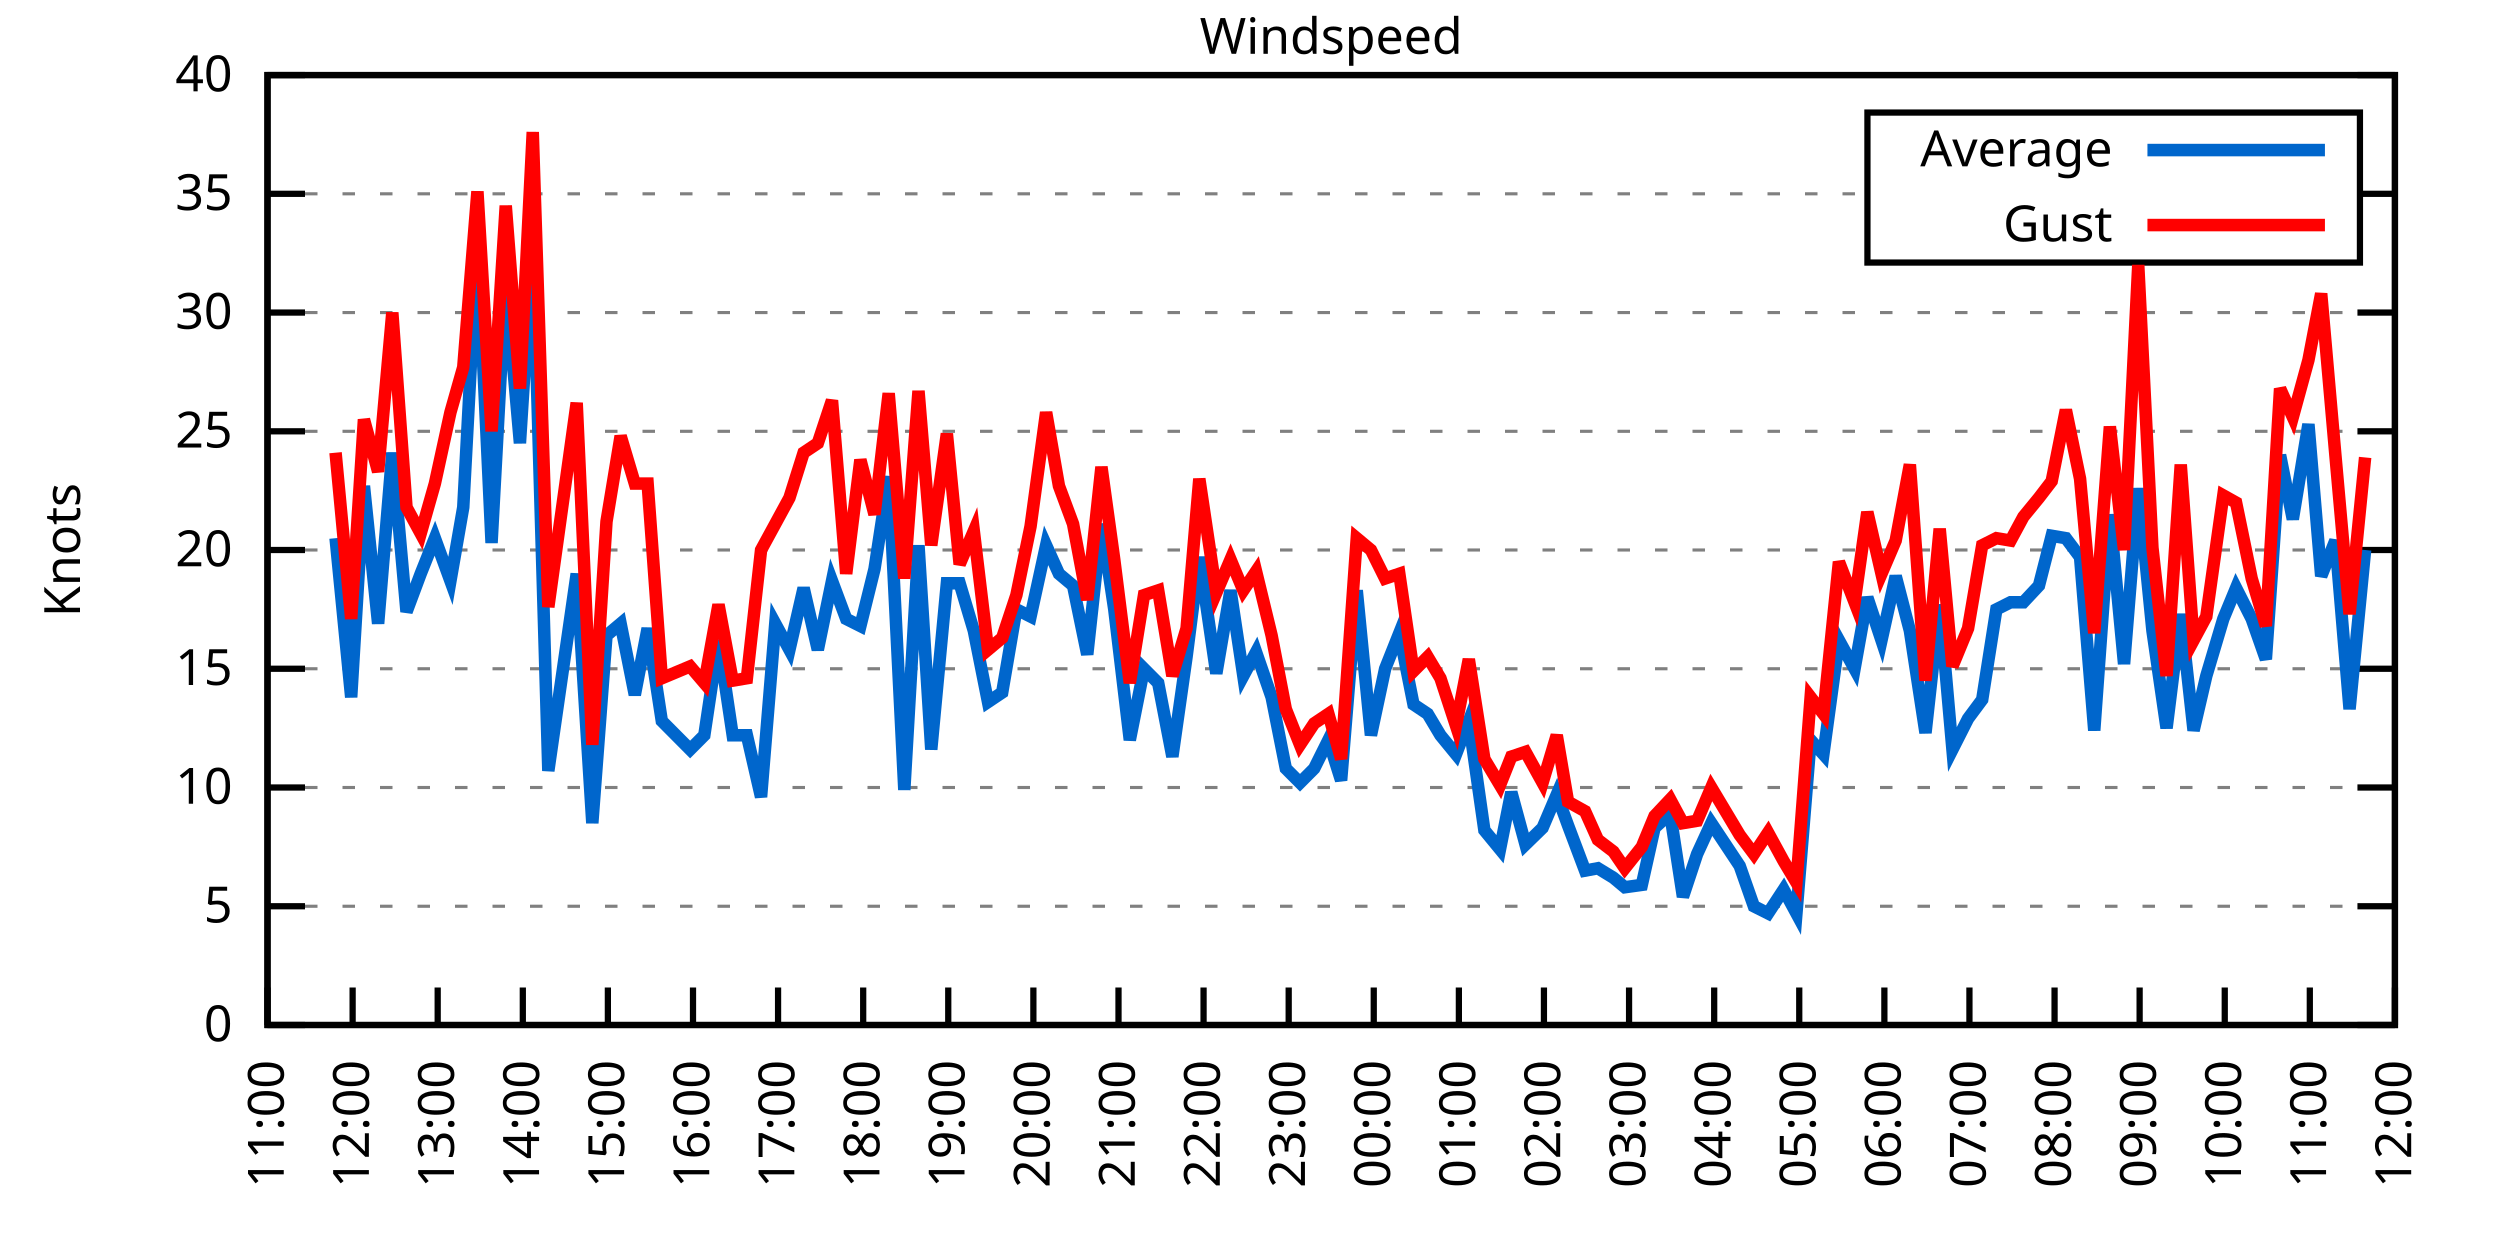
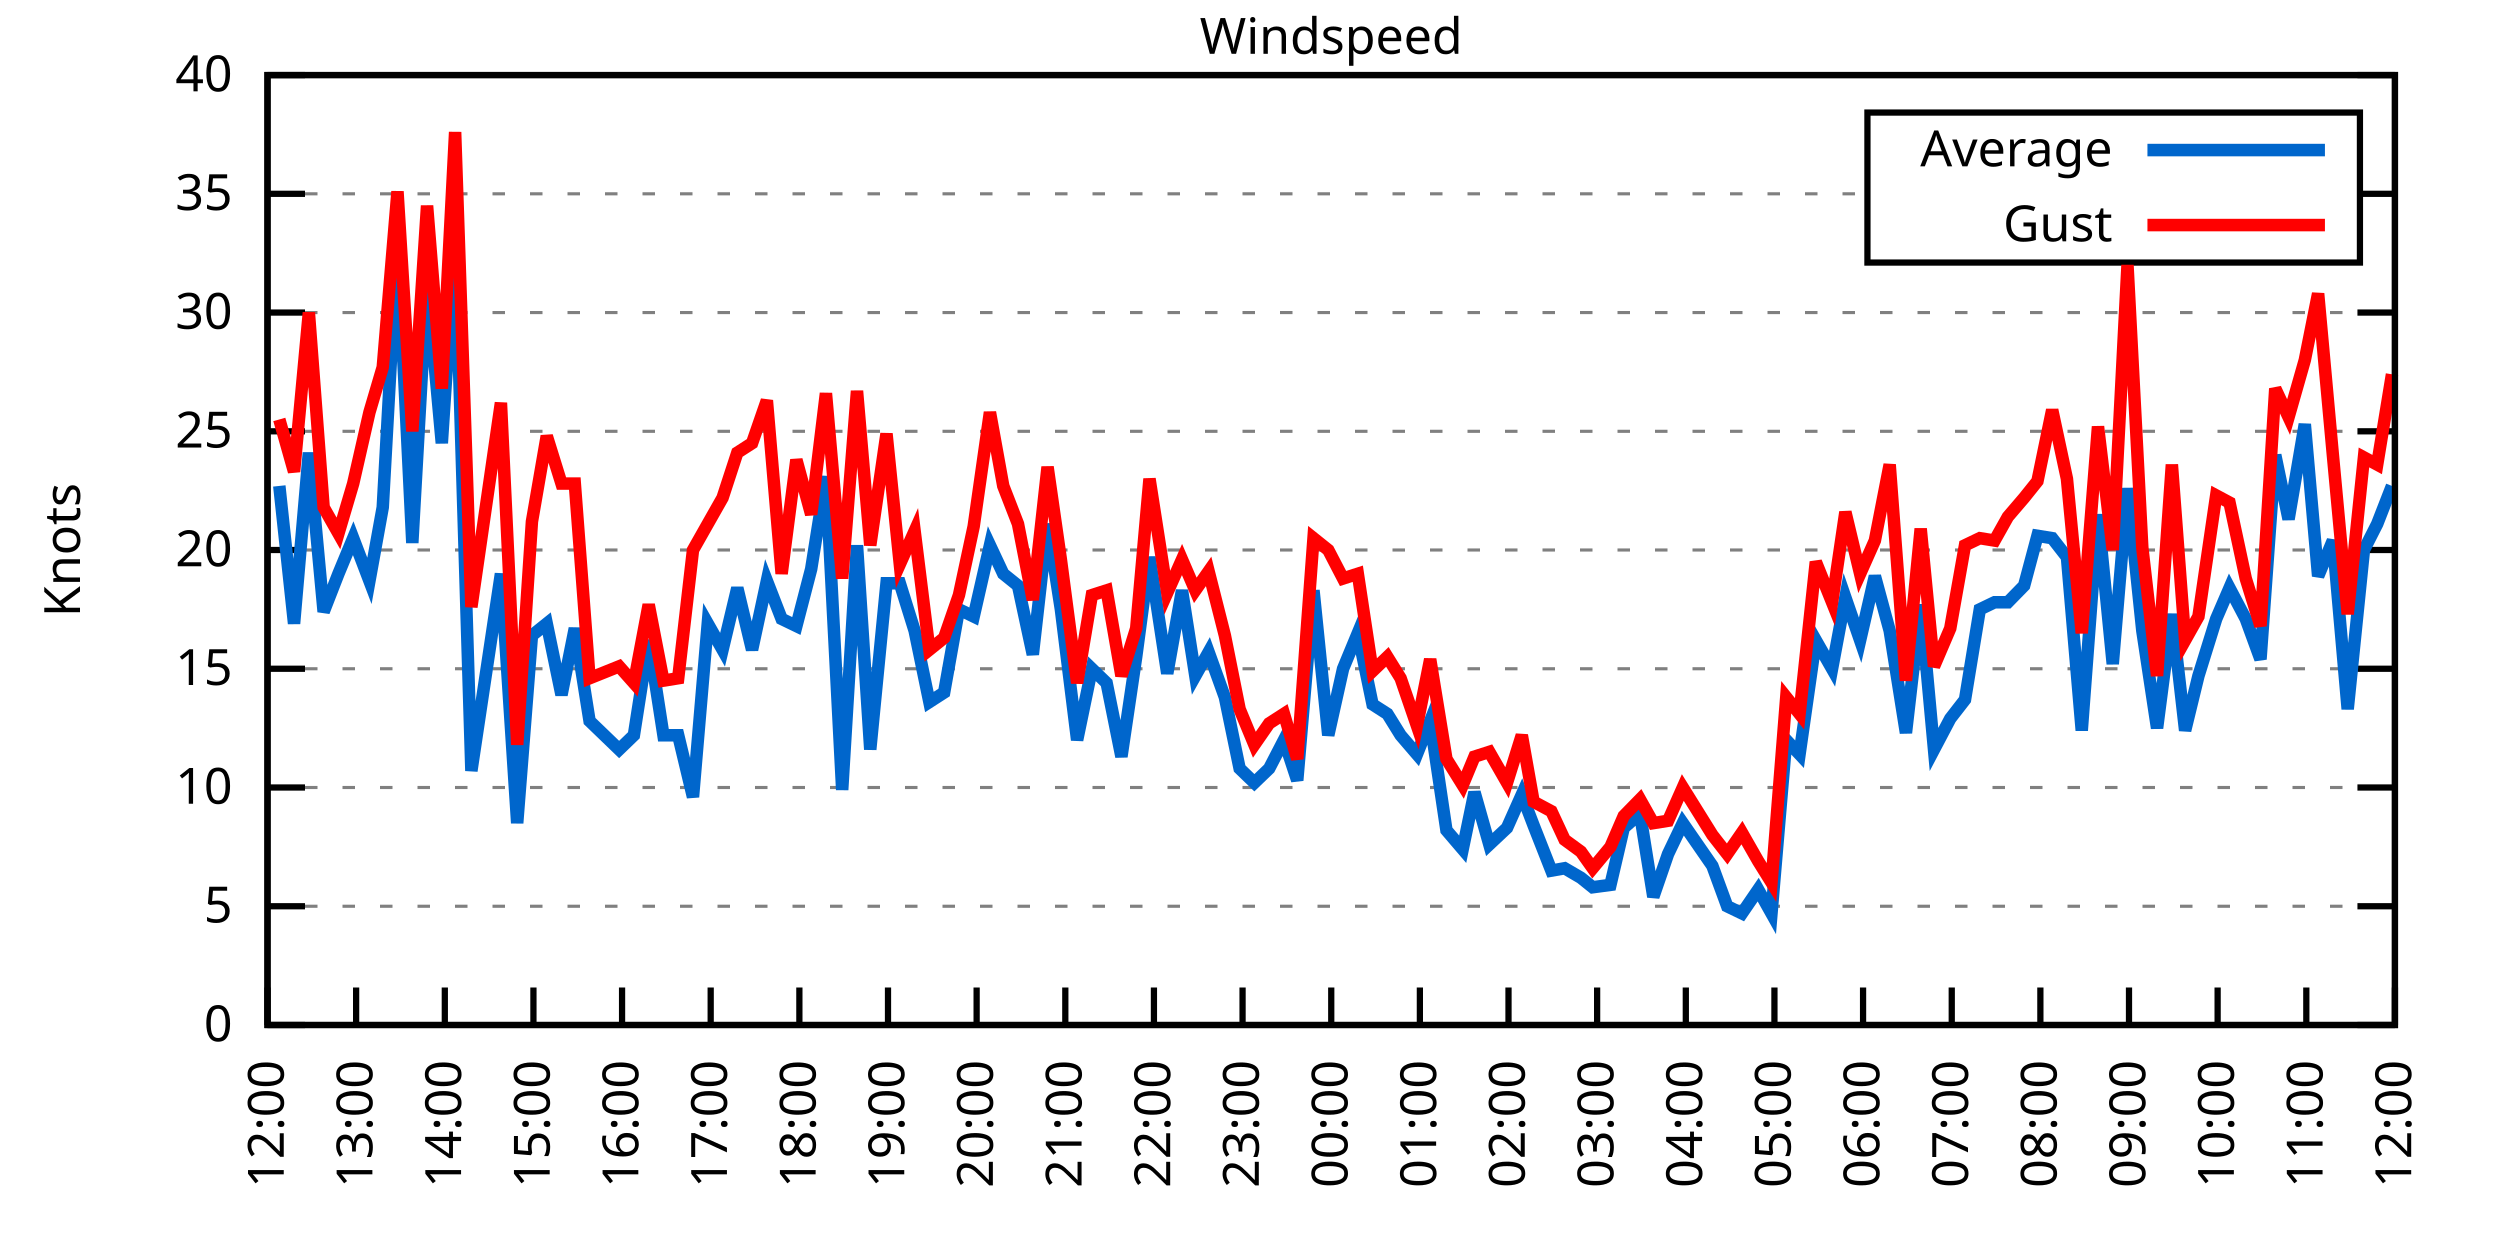
<svg xmlns="http://www.w3.org/2000/svg" xmlns:xlink="http://www.w3.org/1999/xlink" width="400" height="200" viewBox="0 0 400 200">
  <g id="gnuplot_canvas">
    <rect x="0" y="0" width="400" height="200" fill="none" />
    <defs>
      <circle id="gpDot" r="0.5" stroke-width="0.5" stroke="currentColor" />
      <path id="gpPt0" stroke-width="0.333" stroke="currentColor" d="M-1,0 h2 M0,-1 v2" />
      <path id="gpPt1" stroke-width="0.333" stroke="currentColor" d="M-1,-1 L1,1 M1,-1 L-1,1" />
      <path id="gpPt2" stroke-width="0.333" stroke="currentColor" d="M-1,0 L1,0 M0,-1 L0,1 M-1,-1 L1,1 M-1,1 L1,-1" />
      <rect id="gpPt3" stroke-width="0.333" stroke="currentColor" x="-1" y="-1" width="2" height="2" />
      <rect id="gpPt4" stroke-width="0.333" stroke="currentColor" fill="currentColor" x="-1" y="-1" width="2" height="2" />
      <circle id="gpPt5" stroke-width="0.333" stroke="currentColor" cx="0" cy="0" r="1" />
      <use xlink:href="#gpPt5" id="gpPt6" fill="currentColor" stroke="none" />
      <path id="gpPt7" stroke-width="0.333" stroke="currentColor" d="M0,-1.33 L-1.33,0.67 L1.33,0.67 z" />
      <use xlink:href="#gpPt7" id="gpPt8" fill="currentColor" stroke="none" />
      <use xlink:href="#gpPt7" id="gpPt9" stroke="currentColor" transform="rotate(180)" />
      <use xlink:href="#gpPt9" id="gpPt10" fill="currentColor" stroke="none" />
      <use xlink:href="#gpPt3" id="gpPt11" stroke="currentColor" transform="rotate(45)" />
      <use xlink:href="#gpPt11" id="gpPt12" fill="currentColor" stroke="none" />
      <path id="gpPt13" stroke-width="0.333" stroke="currentColor" d="M0,1.330 L1.265,0.411 L0.782,-1.067 L-0.782,-1.076 L-1.265,0.411 z" />
      <use xlink:href="#gpPt13" id="gpPt14" fill="currentColor" stroke="none" />
      <filter id="textbox" filterUnits="objectBoundingBox" x="0" y="0" height="1" width="1">
        <feFlood flood-color="white" flood-opacity="1" result="bgnd" />
        <feComposite in="SourceGraphic" in2="bgnd" operator="atop" />
      </filter>
      <filter id="greybox" filterUnits="objectBoundingBox" x="0" y="0" height="1" width="1">
        <feFlood flood-color="lightgrey" flood-opacity="1" result="grey" />
        <feComposite in="SourceGraphic" in2="grey" operator="atop" />
      </filter>
    </defs>
    <g fill="none" color="white" stroke="currentColor" stroke-width="1.00" stroke-linecap="butt" stroke-linejoin="miter">
</g>
    <g fill="none" color="black" stroke="currentColor" stroke-width="1.00" stroke-linecap="butt" stroke-linejoin="miter">
      <g stroke="none" shape-rendering="crispEdges">
        <polygon fill="rgb(255, 255, 255)" points="42.80,164.00 383.18,164.00 383.18,12.02 42.80,12.02 " />
      </g>
    </g>
    <g fill="none" color="black" stroke="currentColor" stroke-width="1.00" stroke-linecap="butt" stroke-linejoin="miter">
</g>
    <g fill="none" color="black" stroke="black" stroke-width="0.50" stroke-linecap="butt" stroke-linejoin="miter">
</g>
    <g fill="none" color="gray" stroke="currentColor" stroke-width="0.50" stroke-linecap="butt" stroke-linejoin="miter">
      <path stroke="gray" stroke-dasharray="2,4" class="gridline" d="M42.80,164.00 L383.19,164.00  " />
    </g>
    <g fill="none" color="gray" stroke="gray" stroke-width="1.00" stroke-linecap="butt" stroke-linejoin="miter">
</g>
    <g fill="none" color="black" stroke="currentColor" stroke-width="1.00" stroke-linecap="butt" stroke-linejoin="miter">
      <path stroke="black" d="M42.80,164.00 L48.80,164.00 M383.19,164.00 L377.19,164.00  " />
      <g transform="translate(37.20,166.60)" stroke="none" fill="black" font-family="Sans" font-size="8.00" text-anchor="end">
        <text>
          <tspan font-family="Sans"> 0</tspan>
        </text>
      </g>
    </g>
    <g fill="none" color="black" stroke="currentColor" stroke-width="1.00" stroke-linecap="butt" stroke-linejoin="miter">
</g>
    <g fill="none" color="black" stroke="black" stroke-width="0.50" stroke-linecap="butt" stroke-linejoin="miter">
</g>
    <g fill="none" color="gray" stroke="currentColor" stroke-width="0.50" stroke-linecap="butt" stroke-linejoin="miter">
      <path stroke="gray" stroke-dasharray="2,4" class="gridline" d="M42.80,145.00 L383.19,145.00  " />
    </g>
    <g fill="none" color="gray" stroke="gray" stroke-width="1.00" stroke-linecap="butt" stroke-linejoin="miter">
</g>
    <g fill="none" color="black" stroke="currentColor" stroke-width="1.00" stroke-linecap="butt" stroke-linejoin="miter">
      <path stroke="black" d="M42.80,145.00 L48.80,145.00 M383.19,145.00 L377.19,145.00  " />
      <g transform="translate(37.20,147.60)" stroke="none" fill="black" font-family="Sans" font-size="8.00" text-anchor="end">
        <text>
          <tspan font-family="Sans"> 5</tspan>
        </text>
      </g>
    </g>
    <g fill="none" color="black" stroke="currentColor" stroke-width="1.00" stroke-linecap="butt" stroke-linejoin="miter">
</g>
    <g fill="none" color="black" stroke="black" stroke-width="0.50" stroke-linecap="butt" stroke-linejoin="miter">
</g>
    <g fill="none" color="gray" stroke="currentColor" stroke-width="0.50" stroke-linecap="butt" stroke-linejoin="miter">
      <path stroke="gray" stroke-dasharray="2,4" class="gridline" d="M42.80,126.00 L383.19,126.00  " />
    </g>
    <g fill="none" color="gray" stroke="gray" stroke-width="1.00" stroke-linecap="butt" stroke-linejoin="miter">
</g>
    <g fill="none" color="black" stroke="currentColor" stroke-width="1.00" stroke-linecap="butt" stroke-linejoin="miter">
      <path stroke="black" d="M42.80,126.00 L48.80,126.00 M383.19,126.00 L377.19,126.00  " />
      <g transform="translate(37.20,128.60)" stroke="none" fill="black" font-family="Sans" font-size="8.00" text-anchor="end">
        <text>
          <tspan font-family="Sans"> 10</tspan>
        </text>
      </g>
    </g>
    <g fill="none" color="black" stroke="currentColor" stroke-width="1.00" stroke-linecap="butt" stroke-linejoin="miter">
</g>
    <g fill="none" color="black" stroke="black" stroke-width="0.50" stroke-linecap="butt" stroke-linejoin="miter">
</g>
    <g fill="none" color="gray" stroke="currentColor" stroke-width="0.50" stroke-linecap="butt" stroke-linejoin="miter">
      <path stroke="gray" stroke-dasharray="2,4" class="gridline" d="M42.80,107.00 L383.19,107.00  " />
    </g>
    <g fill="none" color="gray" stroke="gray" stroke-width="1.00" stroke-linecap="butt" stroke-linejoin="miter">
</g>
    <g fill="none" color="black" stroke="currentColor" stroke-width="1.00" stroke-linecap="butt" stroke-linejoin="miter">
      <path stroke="black" d="M42.80,107.00 L48.80,107.00 M383.19,107.00 L377.19,107.00  " />
      <g transform="translate(37.20,109.60)" stroke="none" fill="black" font-family="Sans" font-size="8.00" text-anchor="end">
        <text>
          <tspan font-family="Sans"> 15</tspan>
        </text>
      </g>
    </g>
    <g fill="none" color="black" stroke="currentColor" stroke-width="1.00" stroke-linecap="butt" stroke-linejoin="miter">
</g>
    <g fill="none" color="black" stroke="black" stroke-width="0.50" stroke-linecap="butt" stroke-linejoin="miter">
</g>
    <g fill="none" color="gray" stroke="currentColor" stroke-width="0.50" stroke-linecap="butt" stroke-linejoin="miter">
      <path stroke="gray" stroke-dasharray="2,4" class="gridline" d="M42.80,88.00 L383.19,88.00  " />
    </g>
    <g fill="none" color="gray" stroke="gray" stroke-width="1.00" stroke-linecap="butt" stroke-linejoin="miter">
</g>
    <g fill="none" color="black" stroke="currentColor" stroke-width="1.00" stroke-linecap="butt" stroke-linejoin="miter">
      <path stroke="black" d="M42.80,88.00 L48.80,88.00 M383.19,88.00 L377.19,88.00  " />
      <g transform="translate(37.20,90.60)" stroke="none" fill="black" font-family="Sans" font-size="8.00" text-anchor="end">
        <text>
          <tspan font-family="Sans"> 20</tspan>
        </text>
      </g>
    </g>
    <g fill="none" color="black" stroke="currentColor" stroke-width="1.00" stroke-linecap="butt" stroke-linejoin="miter">
</g>
    <g fill="none" color="black" stroke="black" stroke-width="0.50" stroke-linecap="butt" stroke-linejoin="miter">
</g>
    <g fill="none" color="gray" stroke="currentColor" stroke-width="0.50" stroke-linecap="butt" stroke-linejoin="miter">
      <path stroke="gray" stroke-dasharray="2,4" class="gridline" d="M42.80,69.01 L383.19,69.01  " />
    </g>
    <g fill="none" color="gray" stroke="gray" stroke-width="1.00" stroke-linecap="butt" stroke-linejoin="miter">
</g>
    <g fill="none" color="black" stroke="currentColor" stroke-width="1.00" stroke-linecap="butt" stroke-linejoin="miter">
      <path stroke="black" d="M42.80,69.01 L48.80,69.01 M383.19,69.01 L377.19,69.01  " />
      <g transform="translate(37.20,71.61)" stroke="none" fill="black" font-family="Sans" font-size="8.00" text-anchor="end">
        <text>
          <tspan font-family="Sans"> 25</tspan>
        </text>
      </g>
    </g>
    <g fill="none" color="black" stroke="currentColor" stroke-width="1.00" stroke-linecap="butt" stroke-linejoin="miter">
</g>
    <g fill="none" color="black" stroke="black" stroke-width="0.50" stroke-linecap="butt" stroke-linejoin="miter">
</g>
    <g fill="none" color="gray" stroke="currentColor" stroke-width="0.50" stroke-linecap="butt" stroke-linejoin="miter">
      <path stroke="gray" stroke-dasharray="2,4" class="gridline" d="M42.80,50.01 L383.19,50.01  " />
    </g>
    <g fill="none" color="gray" stroke="gray" stroke-width="1.00" stroke-linecap="butt" stroke-linejoin="miter">
</g>
    <g fill="none" color="black" stroke="currentColor" stroke-width="1.00" stroke-linecap="butt" stroke-linejoin="miter">
      <path stroke="black" d="M42.80,50.01 L48.80,50.01 M383.19,50.01 L377.19,50.01  " />
      <g transform="translate(37.20,52.61)" stroke="none" fill="black" font-family="Sans" font-size="8.00" text-anchor="end">
        <text>
          <tspan font-family="Sans"> 30</tspan>
        </text>
      </g>
    </g>
    <g fill="none" color="black" stroke="currentColor" stroke-width="1.00" stroke-linecap="butt" stroke-linejoin="miter">
</g>
    <g fill="none" color="black" stroke="black" stroke-width="0.50" stroke-linecap="butt" stroke-linejoin="miter">
</g>
    <g fill="none" color="gray" stroke="currentColor" stroke-width="0.50" stroke-linecap="butt" stroke-linejoin="miter">
      <path stroke="gray" stroke-dasharray="2,4" class="gridline" d="M42.80,31.01 L298.79,31.01 M377.59,31.01 L383.19,31.01  " />
    </g>
    <g fill="none" color="gray" stroke="gray" stroke-width="1.00" stroke-linecap="butt" stroke-linejoin="miter">
</g>
    <g fill="none" color="black" stroke="currentColor" stroke-width="1.00" stroke-linecap="butt" stroke-linejoin="miter">
      <path stroke="black" d="M42.80,31.01 L48.80,31.01 M383.19,31.01 L377.19,31.01  " />
      <g transform="translate(37.20,33.61)" stroke="none" fill="black" font-family="Sans" font-size="8.00" text-anchor="end">
        <text>
          <tspan font-family="Sans"> 35</tspan>
        </text>
      </g>
    </g>
    <g fill="none" color="black" stroke="currentColor" stroke-width="1.00" stroke-linecap="butt" stroke-linejoin="miter">
</g>
    <g fill="none" color="black" stroke="black" stroke-width="0.50" stroke-linecap="butt" stroke-linejoin="miter">
</g>
    <g fill="none" color="gray" stroke="currentColor" stroke-width="0.50" stroke-linecap="butt" stroke-linejoin="miter">
      <path stroke="gray" stroke-dasharray="2,4" class="gridline" d="M42.80,12.01 L383.19,12.01  " />
    </g>
    <g fill="none" color="gray" stroke="gray" stroke-width="1.00" stroke-linecap="butt" stroke-linejoin="miter">
</g>
    <g fill="none" color="black" stroke="currentColor" stroke-width="1.00" stroke-linecap="butt" stroke-linejoin="miter">
      <path stroke="black" d="M42.80,12.01 L48.80,12.01 M383.19,12.01 L377.19,12.01  " />
      <g transform="translate(37.20,14.61)" stroke="none" fill="black" font-family="Sans" font-size="8.00" text-anchor="end">
        <text>
          <tspan font-family="Sans"> 40</tspan>
        </text>
      </g>
    </g>
    <g fill="none" color="black" stroke="currentColor" stroke-width="1.00" stroke-linecap="butt" stroke-linejoin="miter">
      <path stroke="black" d="M42.80,164.00 L42.80,158.00  " />
      <g transform="translate(45.40,169.60) rotate(270.00)" stroke="none" fill="black" font-family="Sans" font-size="8.00" text-anchor="end">
        <text>
-           <tspan font-family="Sans">11:00</tspan>
-         </text>
-       </g>
-     </g>
-     <g fill="none" color="black" stroke="currentColor" stroke-width="1.00" stroke-linecap="butt" stroke-linejoin="miter">
-       <path stroke="black" d="M56.42,164.00 L56.42,158.00  " />
-       <g transform="translate(59.02,169.60) rotate(270.00)" stroke="none" fill="black" font-family="Sans" font-size="8.00" text-anchor="end">
-         <text>
          <tspan font-family="Sans">12:00</tspan>
        </text>
      </g>
    </g>
    <g fill="none" color="black" stroke="currentColor" stroke-width="1.00" stroke-linecap="butt" stroke-linejoin="miter">
-       <path stroke="black" d="M70.03,164.00 L70.03,158.00  " />
-       <g transform="translate(72.63,169.60) rotate(270.00)" stroke="none" fill="black" font-family="Sans" font-size="8.00" text-anchor="end">
+       <path stroke="black" d="M56.98,164.00 L56.98,158.00  " />
+       <g transform="translate(59.58,169.60) rotate(270.00)" stroke="none" fill="black" font-family="Sans" font-size="8.00" text-anchor="end">
        <text>
          <tspan font-family="Sans">13:00</tspan>
        </text>
      </g>
    </g>
    <g fill="none" color="black" stroke="currentColor" stroke-width="1.00" stroke-linecap="butt" stroke-linejoin="miter">
-       <path stroke="black" d="M83.65,164.00 L83.65,158.00  " />
-       <g transform="translate(86.25,169.60) rotate(270.00)" stroke="none" fill="black" font-family="Sans" font-size="8.00" text-anchor="end">
+       <path stroke="black" d="M71.17,164.00 L71.17,158.00  " />
+       <g transform="translate(73.77,169.60) rotate(270.00)" stroke="none" fill="black" font-family="Sans" font-size="8.00" text-anchor="end">
        <text>
          <tspan font-family="Sans">14:00</tspan>
        </text>
      </g>
    </g>
    <g fill="none" color="black" stroke="currentColor" stroke-width="1.00" stroke-linecap="butt" stroke-linejoin="miter">
-       <path stroke="black" d="M97.26,164.00 L97.26,158.00  " />
-       <g transform="translate(99.86,169.60) rotate(270.00)" stroke="none" fill="black" font-family="Sans" font-size="8.00" text-anchor="end">
+       <path stroke="black" d="M85.35,164.00 L85.35,158.00  " />
+       <g transform="translate(87.95,169.60) rotate(270.00)" stroke="none" fill="black" font-family="Sans" font-size="8.00" text-anchor="end">
        <text>
          <tspan font-family="Sans">15:00</tspan>
        </text>
      </g>
    </g>
    <g fill="none" color="black" stroke="currentColor" stroke-width="1.00" stroke-linecap="butt" stroke-linejoin="miter">
-       <path stroke="black" d="M110.88,164.00 L110.88,158.00  " />
-       <g transform="translate(113.48,169.60) rotate(270.00)" stroke="none" fill="black" font-family="Sans" font-size="8.00" text-anchor="end">
+       <path stroke="black" d="M99.53,164.00 L99.53,158.00  " />
+       <g transform="translate(102.13,169.60) rotate(270.00)" stroke="none" fill="black" font-family="Sans" font-size="8.00" text-anchor="end">
        <text>
          <tspan font-family="Sans">16:00</tspan>
        </text>
      </g>
    </g>
    <g fill="none" color="black" stroke="currentColor" stroke-width="1.00" stroke-linecap="butt" stroke-linejoin="miter">
-       <path stroke="black" d="M124.49,164.00 L124.49,158.00  " />
-       <g transform="translate(127.09,169.60) rotate(270.00)" stroke="none" fill="black" font-family="Sans" font-size="8.00" text-anchor="end">
+       <path stroke="black" d="M113.71,164.00 L113.71,158.00  " />
+       <g transform="translate(116.31,169.60) rotate(270.00)" stroke="none" fill="black" font-family="Sans" font-size="8.00" text-anchor="end">
        <text>
          <tspan font-family="Sans">17:00</tspan>
        </text>
      </g>
    </g>
    <g fill="none" color="black" stroke="currentColor" stroke-width="1.00" stroke-linecap="butt" stroke-linejoin="miter">
-       <path stroke="black" d="M138.11,164.00 L138.11,158.00  " />
-       <g transform="translate(140.71,169.60) rotate(270.00)" stroke="none" fill="black" font-family="Sans" font-size="8.00" text-anchor="end">
+       <path stroke="black" d="M127.90,164.00 L127.90,158.00  " />
+       <g transform="translate(130.50,169.60) rotate(270.00)" stroke="none" fill="black" font-family="Sans" font-size="8.00" text-anchor="end">
        <text>
          <tspan font-family="Sans">18:00</tspan>
        </text>
      </g>
    </g>
    <g fill="none" color="black" stroke="currentColor" stroke-width="1.00" stroke-linecap="butt" stroke-linejoin="miter">
-       <path stroke="black" d="M151.72,164.00 L151.72,158.00  " />
-       <g transform="translate(154.32,169.60) rotate(270.00)" stroke="none" fill="black" font-family="Sans" font-size="8.00" text-anchor="end">
+       <path stroke="black" d="M142.08,164.00 L142.08,158.00  " />
+       <g transform="translate(144.68,169.60) rotate(270.00)" stroke="none" fill="black" font-family="Sans" font-size="8.00" text-anchor="end">
        <text>
          <tspan font-family="Sans">19:00</tspan>
        </text>
      </g>
    </g>
    <g fill="none" color="black" stroke="currentColor" stroke-width="1.00" stroke-linecap="butt" stroke-linejoin="miter">
-       <path stroke="black" d="M165.34,164.00 L165.34,158.00  " />
-       <g transform="translate(167.94,169.60) rotate(270.00)" stroke="none" fill="black" font-family="Sans" font-size="8.00" text-anchor="end">
+       <path stroke="black" d="M156.26,164.00 L156.26,158.00  " />
+       <g transform="translate(158.86,169.60) rotate(270.00)" stroke="none" fill="black" font-family="Sans" font-size="8.00" text-anchor="end">
        <text>
          <tspan font-family="Sans">20:00</tspan>
        </text>
      </g>
    </g>
    <g fill="none" color="black" stroke="currentColor" stroke-width="1.00" stroke-linecap="butt" stroke-linejoin="miter">
-       <path stroke="black" d="M178.96,164.00 L178.96,158.00  " />
-       <g transform="translate(181.56,169.60) rotate(270.00)" stroke="none" fill="black" font-family="Sans" font-size="8.00" text-anchor="end">
+       <path stroke="black" d="M170.45,164.00 L170.45,158.00  " />
+       <g transform="translate(173.05,169.60) rotate(270.00)" stroke="none" fill="black" font-family="Sans" font-size="8.00" text-anchor="end">
        <text>
          <tspan font-family="Sans">21:00</tspan>
        </text>
      </g>
    </g>
    <g fill="none" color="black" stroke="currentColor" stroke-width="1.00" stroke-linecap="butt" stroke-linejoin="miter">
-       <path stroke="black" d="M192.57,164.00 L192.57,158.00  " />
-       <g transform="translate(195.17,169.60) rotate(270.00)" stroke="none" fill="black" font-family="Sans" font-size="8.00" text-anchor="end">
+       <path stroke="black" d="M184.63,164.00 L184.63,158.00  " />
+       <g transform="translate(187.23,169.60) rotate(270.00)" stroke="none" fill="black" font-family="Sans" font-size="8.00" text-anchor="end">
        <text>
          <tspan font-family="Sans">22:00</tspan>
        </text>
      </g>
    </g>
    <g fill="none" color="black" stroke="currentColor" stroke-width="1.00" stroke-linecap="butt" stroke-linejoin="miter">
-       <path stroke="black" d="M206.19,164.00 L206.19,158.00  " />
-       <g transform="translate(208.79,169.60) rotate(270.00)" stroke="none" fill="black" font-family="Sans" font-size="8.00" text-anchor="end">
+       <path stroke="black" d="M198.81,164.00 L198.81,158.00  " />
+       <g transform="translate(201.41,169.60) rotate(270.00)" stroke="none" fill="black" font-family="Sans" font-size="8.00" text-anchor="end">
        <text>
          <tspan font-family="Sans">23:00</tspan>
        </text>
      </g>
    </g>
    <g fill="none" color="black" stroke="currentColor" stroke-width="1.00" stroke-linecap="butt" stroke-linejoin="miter">
-       <path stroke="black" d="M219.80,164.00 L219.80,158.00  " />
-       <g transform="translate(222.40,169.60) rotate(270.00)" stroke="none" fill="black" font-family="Sans" font-size="8.00" text-anchor="end">
+       <path stroke="black" d="M213.00,164.00 L213.00,158.00  " />
+       <g transform="translate(215.60,169.60) rotate(270.00)" stroke="none" fill="black" font-family="Sans" font-size="8.00" text-anchor="end">
        <text>
          <tspan font-family="Sans">00:00</tspan>
        </text>
      </g>
    </g>
    <g fill="none" color="black" stroke="currentColor" stroke-width="1.00" stroke-linecap="butt" stroke-linejoin="miter">
-       <path stroke="black" d="M233.42,164.00 L233.42,158.00  " />
-       <g transform="translate(236.02,169.60) rotate(270.00)" stroke="none" fill="black" font-family="Sans" font-size="8.00" text-anchor="end">
+       <path stroke="black" d="M227.18,164.00 L227.18,158.00  " />
+       <g transform="translate(229.78,169.60) rotate(270.00)" stroke="none" fill="black" font-family="Sans" font-size="8.00" text-anchor="end">
        <text>
          <tspan font-family="Sans">01:00</tspan>
        </text>
      </g>
    </g>
    <g fill="none" color="black" stroke="currentColor" stroke-width="1.00" stroke-linecap="butt" stroke-linejoin="miter">
-       <path stroke="black" d="M247.03,164.00 L247.03,158.00  " />
-       <g transform="translate(249.63,169.60) rotate(270.00)" stroke="none" fill="black" font-family="Sans" font-size="8.00" text-anchor="end">
+       <path stroke="black" d="M241.36,164.00 L241.36,158.00  " />
+       <g transform="translate(243.96,169.60) rotate(270.00)" stroke="none" fill="black" font-family="Sans" font-size="8.00" text-anchor="end">
        <text>
          <tspan font-family="Sans">02:00</tspan>
        </text>
      </g>
    </g>
    <g fill="none" color="black" stroke="currentColor" stroke-width="1.00" stroke-linecap="butt" stroke-linejoin="miter">
-       <path stroke="black" d="M260.65,164.00 L260.65,158.00  " />
-       <g transform="translate(263.25,169.60) rotate(270.00)" stroke="none" fill="black" font-family="Sans" font-size="8.00" text-anchor="end">
+       <path stroke="black" d="M255.54,164.00 L255.54,158.00  " />
+       <g transform="translate(258.14,169.60) rotate(270.00)" stroke="none" fill="black" font-family="Sans" font-size="8.00" text-anchor="end">
        <text>
          <tspan font-family="Sans">03:00</tspan>
        </text>
      </g>
    </g>
    <g fill="none" color="black" stroke="currentColor" stroke-width="1.00" stroke-linecap="butt" stroke-linejoin="miter">
-       <path stroke="black" d="M274.27,164.00 L274.27,158.00  " />
-       <g transform="translate(276.87,169.60) rotate(270.00)" stroke="none" fill="black" font-family="Sans" font-size="8.00" text-anchor="end">
+       <path stroke="black" d="M269.73,164.00 L269.73,158.00  " />
+       <g transform="translate(272.33,169.60) rotate(270.00)" stroke="none" fill="black" font-family="Sans" font-size="8.00" text-anchor="end">
        <text>
          <tspan font-family="Sans">04:00</tspan>
        </text>
      </g>
    </g>
    <g fill="none" color="black" stroke="currentColor" stroke-width="1.00" stroke-linecap="butt" stroke-linejoin="miter">
-       <path stroke="black" d="M287.88,164.00 L287.88,158.00  " />
-       <g transform="translate(290.48,169.60) rotate(270.00)" stroke="none" fill="black" font-family="Sans" font-size="8.00" text-anchor="end">
+       <path stroke="black" d="M283.91,164.00 L283.91,158.00  " />
+       <g transform="translate(286.51,169.60) rotate(270.00)" stroke="none" fill="black" font-family="Sans" font-size="8.00" text-anchor="end">
        <text>
          <tspan font-family="Sans">05:00</tspan>
        </text>
      </g>
    </g>
    <g fill="none" color="black" stroke="currentColor" stroke-width="1.00" stroke-linecap="butt" stroke-linejoin="miter">
-       <path stroke="black" d="M301.50,164.00 L301.50,158.00  " />
-       <g transform="translate(304.10,169.60) rotate(270.00)" stroke="none" fill="black" font-family="Sans" font-size="8.00" text-anchor="end">
+       <path stroke="black" d="M298.09,164.00 L298.09,158.00  " />
+       <g transform="translate(300.69,169.60) rotate(270.00)" stroke="none" fill="black" font-family="Sans" font-size="8.00" text-anchor="end">
        <text>
          <tspan font-family="Sans">06:00</tspan>
        </text>
      </g>
    </g>
    <g fill="none" color="black" stroke="currentColor" stroke-width="1.00" stroke-linecap="butt" stroke-linejoin="miter">
-       <path stroke="black" d="M315.11,164.00 L315.11,158.00  " />
-       <g transform="translate(317.71,169.60) rotate(270.00)" stroke="none" fill="black" font-family="Sans" font-size="8.00" text-anchor="end">
+       <path stroke="black" d="M312.28,164.00 L312.28,158.00  " />
+       <g transform="translate(314.88,169.60) rotate(270.00)" stroke="none" fill="black" font-family="Sans" font-size="8.00" text-anchor="end">
        <text>
          <tspan font-family="Sans">07:00</tspan>
        </text>
      </g>
    </g>
    <g fill="none" color="black" stroke="currentColor" stroke-width="1.00" stroke-linecap="butt" stroke-linejoin="miter">
-       <path stroke="black" d="M328.73,164.00 L328.73,158.00  " />
-       <g transform="translate(331.33,169.60) rotate(270.00)" stroke="none" fill="black" font-family="Sans" font-size="8.00" text-anchor="end">
+       <path stroke="black" d="M326.46,164.00 L326.46,158.00  " />
+       <g transform="translate(329.06,169.60) rotate(270.00)" stroke="none" fill="black" font-family="Sans" font-size="8.00" text-anchor="end">
        <text>
          <tspan font-family="Sans">08:00</tspan>
        </text>
      </g>
    </g>
    <g fill="none" color="black" stroke="currentColor" stroke-width="1.00" stroke-linecap="butt" stroke-linejoin="miter">
-       <path stroke="black" d="M342.34,164.00 L342.34,158.00  " />
-       <g transform="translate(344.94,169.60) rotate(270.00)" stroke="none" fill="black" font-family="Sans" font-size="8.00" text-anchor="end">
+       <path stroke="black" d="M340.64,164.00 L340.64,158.00  " />
+       <g transform="translate(343.24,169.60) rotate(270.00)" stroke="none" fill="black" font-family="Sans" font-size="8.00" text-anchor="end">
        <text>
          <tspan font-family="Sans">09:00</tspan>
        </text>
      </g>
    </g>
    <g fill="none" color="black" stroke="currentColor" stroke-width="1.00" stroke-linecap="butt" stroke-linejoin="miter">
-       <path stroke="black" d="M355.96,164.00 L355.96,158.00  " />
-       <g transform="translate(358.56,169.60) rotate(270.00)" stroke="none" fill="black" font-family="Sans" font-size="8.00" text-anchor="end">
+       <path stroke="black" d="M354.82,164.00 L354.82,158.00  " />
+       <g transform="translate(357.42,169.60) rotate(270.00)" stroke="none" fill="black" font-family="Sans" font-size="8.00" text-anchor="end">
        <text>
          <tspan font-family="Sans">10:00</tspan>
        </text>
      </g>
    </g>
    <g fill="none" color="black" stroke="currentColor" stroke-width="1.00" stroke-linecap="butt" stroke-linejoin="miter">
-       <path stroke="black" d="M369.57,164.00 L369.57,158.00  " />
-       <g transform="translate(372.17,169.60) rotate(270.00)" stroke="none" fill="black" font-family="Sans" font-size="8.00" text-anchor="end">
+       <path stroke="black" d="M369.01,164.00 L369.01,158.00  " />
+       <g transform="translate(371.61,169.60) rotate(270.00)" stroke="none" fill="black" font-family="Sans" font-size="8.00" text-anchor="end">
        <text>
          <tspan font-family="Sans">11:00</tspan>
        </text>
      </g>
    </g>
    <g fill="none" color="black" stroke="currentColor" stroke-width="1.00" stroke-linecap="butt" stroke-linejoin="miter">
      <path stroke="black" d="M383.19,164.00 L383.19,158.00  " />
      <g transform="translate(385.79,169.60) rotate(270.00)" stroke="none" fill="black" font-family="Sans" font-size="8.00" text-anchor="end">
        <text>
          <tspan font-family="Sans">12:00</tspan>
        </text>
      </g>
    </g>
    <g fill="none" color="black" stroke="currentColor" stroke-width="1.00" stroke-linecap="butt" stroke-linejoin="miter">
</g>
    <g fill="none" color="black" stroke="currentColor" stroke-width="1.00" stroke-linecap="butt" stroke-linejoin="miter">
      <path stroke="black" d="M42.80,12.01 L42.80,164.00 L383.19,164.00 L383.19,12.01 L42.80,12.01 Z  " />
    </g>
    <g fill="none" color="black" stroke="currentColor" stroke-width="1.00" stroke-linecap="butt" stroke-linejoin="miter">
</g>
    <g fill="none" color="black" stroke="currentColor" stroke-width="1.00" stroke-linecap="butt" stroke-linejoin="miter">
      <path stroke="black" d="M298.79,42.01 L298.79,18.01 L377.59,18.01 L377.59,42.01 L298.79,42.01 Z  " />
    </g>
    <g id="Windspeed_plot_1">
      <g fill="none" color="white" stroke="black" stroke-width="2.00" stroke-linecap="butt" stroke-linejoin="miter">
</g>
      <g fill="none" color="black" stroke="currentColor" stroke-width="2.00" stroke-linecap="butt" stroke-linejoin="miter">
        <g transform="translate(337.99,26.61)" stroke="none" fill="black" font-family="Sans" font-size="8.00" text-anchor="end">
          <text>
            <tspan font-family="Sans">Average</tspan>
          </text>
        </g>
      </g>
      <g fill="none" color="black" stroke="currentColor" stroke-width="2.00" stroke-linecap="butt" stroke-linejoin="miter">
-         <path stroke="rgb(  0, 102, 204)" d="M343.59,24.01 L371.99,24.01 M53.69,86.11 L56.19,111.56 L58.23,77.75 L60.50,99.78 L62.77,72.43 L65.04,97.88   L67.31,91.80 L69.58,86.11 L72.07,92.94 L74.12,81.17 L76.39,38.61 L78.65,86.87 L80.92,45.07 L83.19,70.91   L85.24,38.61 L87.73,123.34 L92.27,91.80 L94.77,131.70 L97.04,101.68 L99.30,99.78 L101.57,111.18 L103.62,100.54   L105.89,115.36 L110.42,119.92 L112.69,117.64 L114.96,102.44 L117.23,117.64 L119.50,117.64 L121.77,127.52 L124.04,99.78   L126.31,103.96 L128.58,94.08 L130.85,103.96 L133.12,92.94 L135.39,99.02 L137.66,100.16 L139.92,91.04 L142.19,76.23   L144.69,126.38 L146.96,87.25 L149.00,119.92 L151.50,93.32 L153.54,93.32 L155.81,100.92 L158.08,112.32 L160.35,110.80   L162.62,97.50 L164.89,98.64 L167.38,87.25 L169.43,91.80 L171.69,93.70 L173.96,104.72 L176.23,83.83 L178.28,97.50   L180.77,118.40 L183.04,107.00 L185.31,109.28 L187.58,121.06 L189.85,105.10 L191.89,89.14 L194.61,107.76 L196.88,94.46   L198.93,108.14 L200.97,104.34 L203.46,111.56 L205.73,122.96 L208.00,125.24 L210.27,122.96 L212.54,118.40 L214.58,124.86   L217.08,94.46 L219.35,117.64 L221.62,107.00 L223.89,101.30 L226.16,112.70 L228.43,114.22 L230.47,117.64 L232.96,120.68   L235.01,115.36 L237.50,132.84 L240.00,135.88 L241.81,126.76 L244.08,135.12 L246.81,132.46 L249.08,127.14 L250.89,132.08   L253.61,139.30 L255.66,138.92 L258.15,140.44 L259.97,141.96 L262.69,141.58 L264.73,132.46 L267.23,130.18 L269.27,143.48   L271.54,136.64 L273.81,131.70 L278.35,138.54 L280.62,145.00 L282.89,146.14 L285.38,142.34 L287.43,146.14 L289.70,118.40   L291.74,120.68 L294.23,102.44 L296.73,107.00 L298.77,95.60 L301.04,102.44 L303.31,92.18 L305.58,100.92 L308.08,117.26   L310.35,96.74 L312.39,119.92 L314.89,114.98 L317.15,111.94 L319.42,97.50 L321.69,96.36 L323.74,96.36 L326.23,93.70   L328.27,85.73 L330.54,86.11 L332.81,89.14 L335.08,116.88 L337.58,82.31 L339.85,106.24 L342.12,78.13 L344.39,100.92   L346.65,116.50 L348.92,98.26 L350.97,116.88 L353.01,108.14 L355.73,99.02 L357.77,94.08 L360.27,99.02 L362.54,105.48   L364.81,72.81 L366.85,83.07 L369.35,67.87 L371.39,92.18 L373.66,86.49 L375.93,113.46 L378.42,88.00  " />
+         <path stroke="rgb(  0, 102, 204)" d="M343.59,24.01 L371.99,24.01 M44.69,77.75 L47.05,99.78 L49.42,72.43 L51.78,97.88 L54.15,91.80 L56.51,86.11   L59.11,92.94 L61.24,81.17 L63.60,38.61 L65.97,86.87 L68.33,45.07 L70.69,70.91 L72.82,38.61 L75.42,123.34   L80.15,91.80 L82.75,131.70 L85.11,101.68 L87.48,99.78 L89.84,111.18 L91.97,100.54 L94.33,115.36 L99.06,119.92   L101.42,117.64 L103.79,102.44 L106.15,117.64 L108.51,117.64 L110.88,127.52 L113.24,99.78 L115.61,103.96 L117.97,94.08   L120.33,103.96 L122.70,92.94 L125.06,99.02 L127.42,100.16 L129.79,91.04 L132.15,76.23 L134.75,126.38 L137.12,87.25   L139.24,119.92 L141.84,93.32 L143.97,93.32 L146.34,100.92 L148.70,112.32 L151.06,110.80 L153.43,97.50 L155.79,98.64   L158.39,87.25 L160.52,91.80 L162.88,93.70 L165.25,104.72 L167.61,83.83 L169.74,97.50 L172.34,118.40 L174.70,107.00   L177.06,109.28 L179.43,121.06 L181.79,105.10 L183.92,89.14 L186.76,107.76 L189.12,94.46 L191.25,108.14 L193.38,104.34   L195.98,111.56 L198.34,122.96 L200.70,125.24 L203.07,122.96 L205.43,118.40 L207.56,124.86 L210.16,94.46 L212.52,117.64   L214.89,107.00 L217.25,101.30 L219.61,112.70 L221.98,114.22 L224.10,117.64 L226.71,120.68 L228.83,115.36 L231.43,132.84   L234.03,135.88 L235.92,126.76 L238.29,135.12 L241.12,132.46 L243.49,127.14 L245.38,132.08 L248.22,139.30 L250.34,138.92   L252.94,140.44 L254.83,141.96 L257.67,141.58 L259.80,132.46 L262.40,130.18 L264.53,143.48 L266.89,136.64 L269.25,131.70   L273.98,138.54 L276.35,145.00 L278.71,146.14 L281.31,142.34 L283.44,146.14 L285.80,118.40 L287.93,120.68 L290.53,102.44   L293.13,107.00 L295.26,95.60 L297.62,102.44 L299.98,92.18 L302.35,100.92 L304.95,117.26 L307.31,96.74 L309.44,119.92   L312.04,114.98 L314.40,111.94 L316.77,97.50 L319.13,96.36 L321.26,96.36 L323.86,93.70 L325.99,85.73 L328.35,86.11   L330.71,89.14 L333.08,116.88 L335.68,82.31 L338.04,106.24 L340.40,78.13 L342.77,100.92 L345.13,116.50 L347.50,98.26   L349.62,116.88 L351.75,108.14 L354.59,99.02 L356.72,94.08 L359.32,99.02 L361.68,105.48 L364.04,72.81 L366.17,83.07   L368.77,67.87 L370.90,92.18 L373.26,86.49 L375.63,113.46 L378.23,88.00 L380.35,83.83 L382.72,77.75  " />
      </g>
    </g>
    <g id="Windspeed_plot_2">
      <g fill="none" color="black" stroke="currentColor" stroke-width="2.00" stroke-linecap="butt" stroke-linejoin="miter">
        <g transform="translate(337.99,38.61)" stroke="none" fill="black" font-family="Sans" font-size="8.00" text-anchor="end">
          <text>
            <tspan font-family="Sans">Gust</tspan>
          </text>
        </g>
      </g>
      <g fill="none" color="black" stroke="currentColor" stroke-width="2.00" stroke-linecap="butt" stroke-linejoin="miter">
-         <path stroke="rgb(255,   0,   0)" d="M343.59,36.01 L371.99,36.01 M53.69,72.43 L56.19,99.02 L58.23,67.11 L60.50,75.47 L62.77,50.01 L65.04,81.17   L67.31,85.35 L69.58,77.37 L72.07,65.97 L74.12,58.75 L76.39,30.63 L78.65,69.01 L80.92,32.91 L83.19,62.17   L85.24,21.13 L87.73,97.12 L92.27,64.45 L94.77,119.16 L97.04,83.45 L99.30,69.77 L101.57,77.37 L103.62,77.37   L105.89,108.52 L110.42,106.62 L112.69,109.28 L114.96,96.74 L117.23,108.90 L119.50,108.52 L121.77,88.00 L124.04,83.83   L126.31,79.65 L128.58,72.43 L130.85,70.91 L133.12,64.07 L135.39,91.80 L137.66,73.57 L139.92,82.31 L142.19,62.93   L144.69,92.56 L146.96,62.55 L149.00,87.25 L151.50,69.39 L153.54,90.28 L155.81,84.97 L158.08,103.96 L160.35,102.06   L162.62,95.22 L164.89,84.21 L167.38,65.97 L169.43,77.75 L171.69,83.83 L173.96,95.98 L176.23,74.71 L178.28,89.52   L180.77,109.28 L183.04,95.22 L185.31,94.46 L187.58,108.14 L189.85,100.54 L191.89,76.61 L194.61,94.84 L196.88,89.52   L198.93,94.46 L200.97,91.42 L203.46,101.68 L205.73,113.46 L208.00,119.16 L210.27,115.74 L212.54,114.22 L214.58,121.44   L217.08,86.11 L219.35,88.00 L221.62,92.56 L223.89,91.80 L226.16,107.38 L228.43,105.10 L230.47,108.52 L232.96,116.12   L235.01,105.48 L237.50,121.44 L240.00,125.62 L241.81,121.06 L244.08,120.30 L246.81,125.24 L249.08,117.64 L250.89,128.28   L253.61,129.80 L255.66,134.36 L258.15,136.26 L259.97,138.92 L262.69,135.50 L264.73,130.56 L267.23,127.90 L269.27,131.70   L271.54,131.32 L273.81,126.00 L278.35,133.60 L280.62,136.64 L282.89,133.22 L285.38,137.78 L287.43,141.20 L289.70,111.56   L291.74,114.22 L294.23,89.90 L296.73,96.36 L298.77,81.93 L301.04,91.80 L303.31,86.49 L305.58,74.33 L308.08,108.90   L310.35,84.59 L312.39,106.62 L314.89,100.54 L317.15,87.25 L319.42,86.11 L321.69,86.49 L323.74,82.69 L326.23,79.65   L328.27,76.99 L330.54,65.59 L332.81,76.61 L335.08,101.30 L337.58,68.25 L339.85,88.00 L342.12,42.41 L344.39,87.63   L346.65,108.14 L348.92,74.33 L350.97,102.44 L353.01,98.64 L355.73,79.27 L357.77,80.41 L360.27,92.56 L362.54,100.16   L364.81,62.17 L366.85,66.73 L369.35,57.61 L371.39,46.97 L373.66,72.81 L375.93,98.26 L378.42,73.19  " />
+         <path stroke="rgb(255,   0,   0)" d="M343.59,36.01 L371.99,36.01 M44.69,67.11 L47.05,75.47 L49.42,50.01 L51.78,81.17 L54.15,85.35 L56.51,77.37   L59.11,65.97 L61.24,58.75 L63.60,30.63 L65.97,69.01 L68.33,32.91 L70.69,62.17 L72.82,21.13 L75.42,97.12   L80.15,64.45 L82.75,119.16 L85.11,83.45 L87.48,69.77 L89.84,77.37 L91.97,77.37 L94.33,108.52 L99.06,106.62   L101.42,109.28 L103.79,96.74 L106.15,108.90 L108.51,108.52 L110.88,88.00 L113.24,83.83 L115.61,79.65 L117.97,72.43   L120.33,70.91 L122.70,64.07 L125.06,91.80 L127.42,73.57 L129.79,82.31 L132.15,62.93 L134.75,92.56 L137.12,62.55   L139.24,87.25 L141.84,69.39 L143.97,90.28 L146.34,84.97 L148.70,103.96 L151.06,102.06 L153.43,95.22 L155.79,84.21   L158.39,65.97 L160.52,77.75 L162.88,83.83 L165.25,95.98 L167.61,74.71 L169.74,89.52 L172.34,109.28 L174.70,95.22   L177.06,94.46 L179.43,108.14 L181.79,100.54 L183.92,76.61 L186.76,94.84 L189.12,89.52 L191.25,94.46 L193.38,91.42   L195.98,101.68 L198.34,113.46 L200.70,119.16 L203.07,115.74 L205.43,114.22 L207.56,121.44 L210.16,86.11 L212.52,88.00   L214.89,92.56 L217.25,91.80 L219.61,107.38 L221.98,105.10 L224.10,108.52 L226.71,116.12 L228.83,105.48 L231.43,121.44   L234.03,125.62 L235.92,121.06 L238.29,120.30 L241.12,125.24 L243.49,117.64 L245.38,128.28 L248.22,129.80 L250.34,134.36   L252.94,136.26 L254.83,138.92 L257.67,135.50 L259.80,130.56 L262.40,127.90 L264.53,131.70 L266.89,131.32 L269.25,126.00   L273.98,133.60 L276.35,136.64 L278.71,133.22 L281.31,137.78 L283.44,141.20 L285.80,111.56 L287.93,114.22 L290.53,89.90   L293.13,96.36 L295.26,81.93 L297.62,91.80 L299.98,86.49 L302.35,74.33 L304.95,108.90 L307.31,84.59 L309.44,106.62   L312.04,100.54 L314.40,87.25 L316.77,86.11 L319.13,86.49 L321.26,82.69 L323.86,79.65 L325.99,76.99 L328.35,65.59   L330.71,76.61 L333.08,101.30 L335.68,68.25 L338.04,88.00 L340.40,42.41 L342.77,87.63 L345.13,108.14 L347.50,74.33   L349.62,102.44 L351.75,98.64 L354.59,79.27 L356.72,80.41 L359.32,92.56 L361.68,100.16 L364.04,62.17 L366.17,66.73   L368.77,57.61 L370.90,46.97 L373.26,72.81 L375.63,98.26 L378.23,73.19 L380.35,74.33 L382.72,59.89  " />
      </g>
    </g>
    <g fill="none" color="black" stroke="currentColor" stroke-width="2.00" stroke-linecap="butt" stroke-linejoin="miter">
</g>
    <g fill="none" color="black" stroke="black" stroke-width="1.00" stroke-linecap="butt" stroke-linejoin="miter">
</g>
    <g fill="none" color="black" stroke="currentColor" stroke-width="1.00" stroke-linecap="butt" stroke-linejoin="miter">
      <path stroke="black" d="M42.80,12.01 L42.80,164.00 L383.19,164.00 L383.19,12.01 L42.80,12.01 Z  " />
      <g transform="translate(12.80,88.01) rotate(270.00)" stroke="none" fill="black" font-family="Sans" font-size="8.00" text-anchor="middle">
        <text>
          <tspan font-family="Sans">Knots</tspan>
        </text>
      </g>
    </g>
    <g fill="none" color="black" stroke="currentColor" stroke-width="1.00" stroke-linecap="butt" stroke-linejoin="miter">
</g>
    <g fill="none" color="black" stroke="currentColor" stroke-width="1.00" stroke-linecap="butt" stroke-linejoin="miter">
      <g transform="translate(212.99,8.61)" stroke="none" fill="black" font-family="Sans" font-size="8.00" text-anchor="middle">
        <text>
          <tspan font-family="Sans">Windspeed</tspan>
        </text>
      </g>
    </g>
    <g fill="none" color="black" stroke="currentColor" stroke-width="1.00" stroke-linecap="butt" stroke-linejoin="miter">
</g>
  </g>
</svg>
